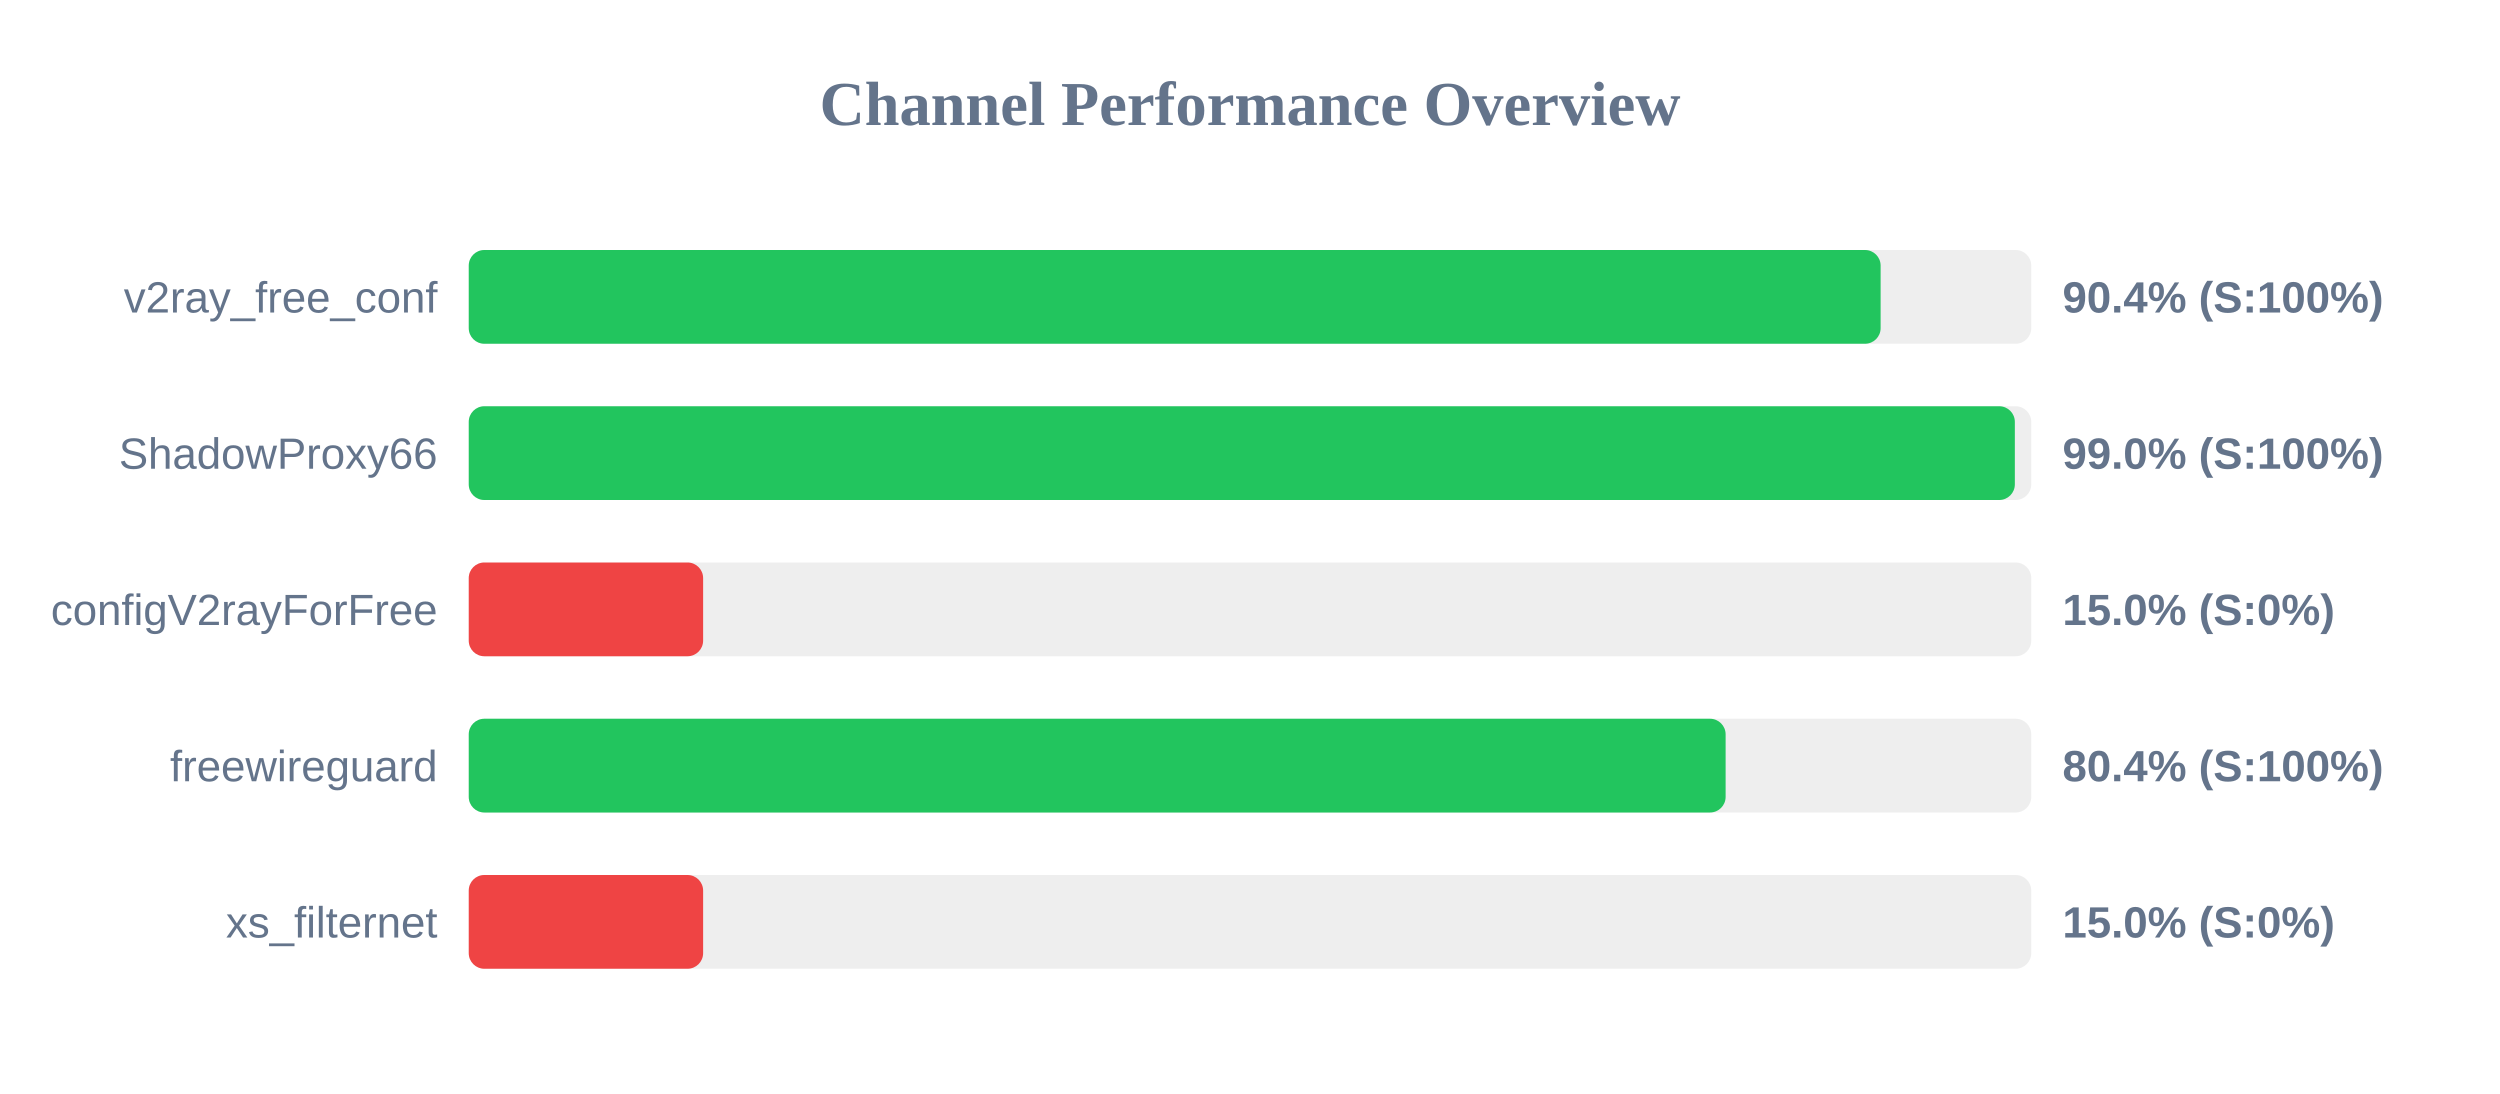
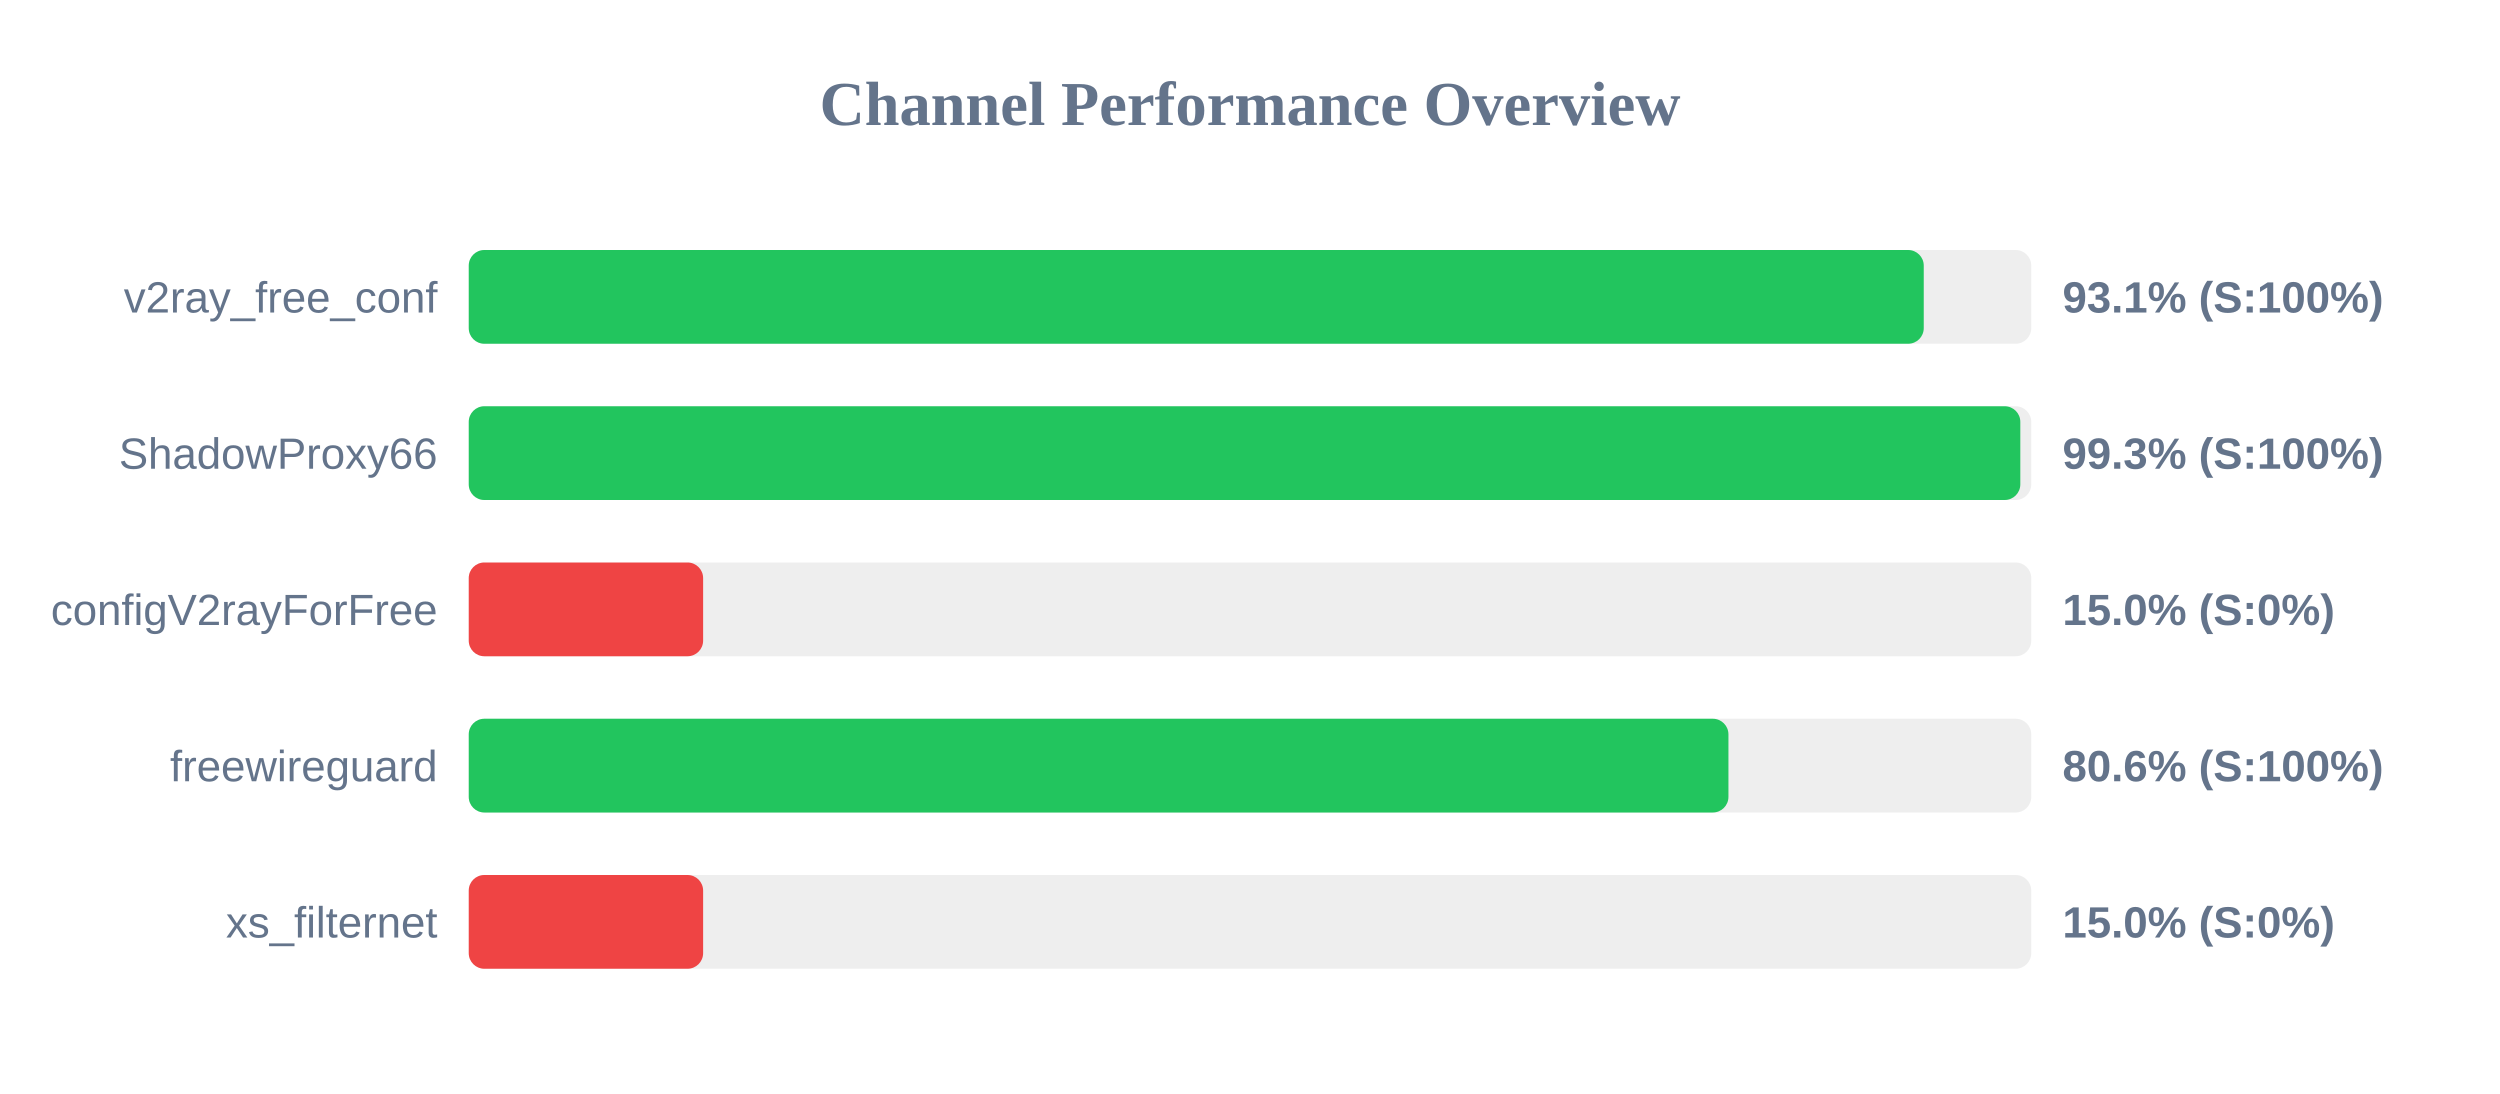
<svg xmlns="http://www.w3.org/2000/svg" width="800" height="350" version="1.1">
  <style>
        .row { font: 14px Arial; fill: #64748b; }
        .score { font: bold 14px Arial; fill: #64748b; }
    </style>
  <text x="400" y="40" text-anchor="middle" font-size="20px" font-weight="bold" fill="#64748b">Channel Performance Overview</text>
  <rect x="150" y="80" width="500" height="30" fill="#eee" rx="5" />
-   <rect x="150" y="80" width="451.8" height="30" fill="#22c55e" rx="5" />
+   <rect x="150" y="80" width="465.6" height="30" fill="#22c55e" rx="5" />
  <text x="140" y="100" text-anchor="end" class="row">v2ray_free_conf</text>
-   <text x="660" y="100" text-anchor="start" class="score">90.4% (S:100%)</text>
+   <text x="660" y="100" text-anchor="start" class="score">93.1% (S:100%)</text>
  <rect x="150" y="130" width="500" height="30" fill="#eee" rx="5" />
-   <rect x="150" y="130" width="494.75" height="30" fill="#22c55e" rx="5" />
+   <rect x="150" y="130" width="496.5" height="30" fill="#22c55e" rx="5" />
  <text x="140" y="150" text-anchor="end" class="row">ShadowProxy66</text>
-   <text x="660" y="150" text-anchor="start" class="score">99.0% (S:100%)</text>
+   <text x="660" y="150" text-anchor="start" class="score">99.3% (S:100%)</text>
  <rect x="150" y="180" width="500" height="30" fill="#eee" rx="5" />
  <rect x="150" y="180" width="75.0" height="30" fill="#ef4444" rx="5" />
  <text x="140" y="200" text-anchor="end" class="row">configV2rayForFree</text>
  <text x="660" y="200" text-anchor="start" class="score">15.0% (S:0%)</text>
  <rect x="150" y="230" width="500" height="30" fill="#eee" rx="5" />
-   <rect x="150" y="230" width="402.2" height="30" fill="#22c55e" rx="5" />
+   <rect x="150" y="230" width="403.1" height="30" fill="#22c55e" rx="5" />
  <text x="140" y="250" text-anchor="end" class="row">freewireguard</text>
-   <text x="660" y="250" text-anchor="start" class="score">80.4% (S:100%)</text>
+   <text x="660" y="250" text-anchor="start" class="score">80.6% (S:100%)</text>
  <rect x="150" y="280" width="500" height="30" fill="#eee" rx="5" />
  <rect x="150" y="280" width="75.0" height="30" fill="#ef4444" rx="5" />
  <text x="140" y="300" text-anchor="end" class="row">xs_filternet</text>
  <text x="660" y="300" text-anchor="start" class="score">15.0% (S:0%)</text>
</svg>
